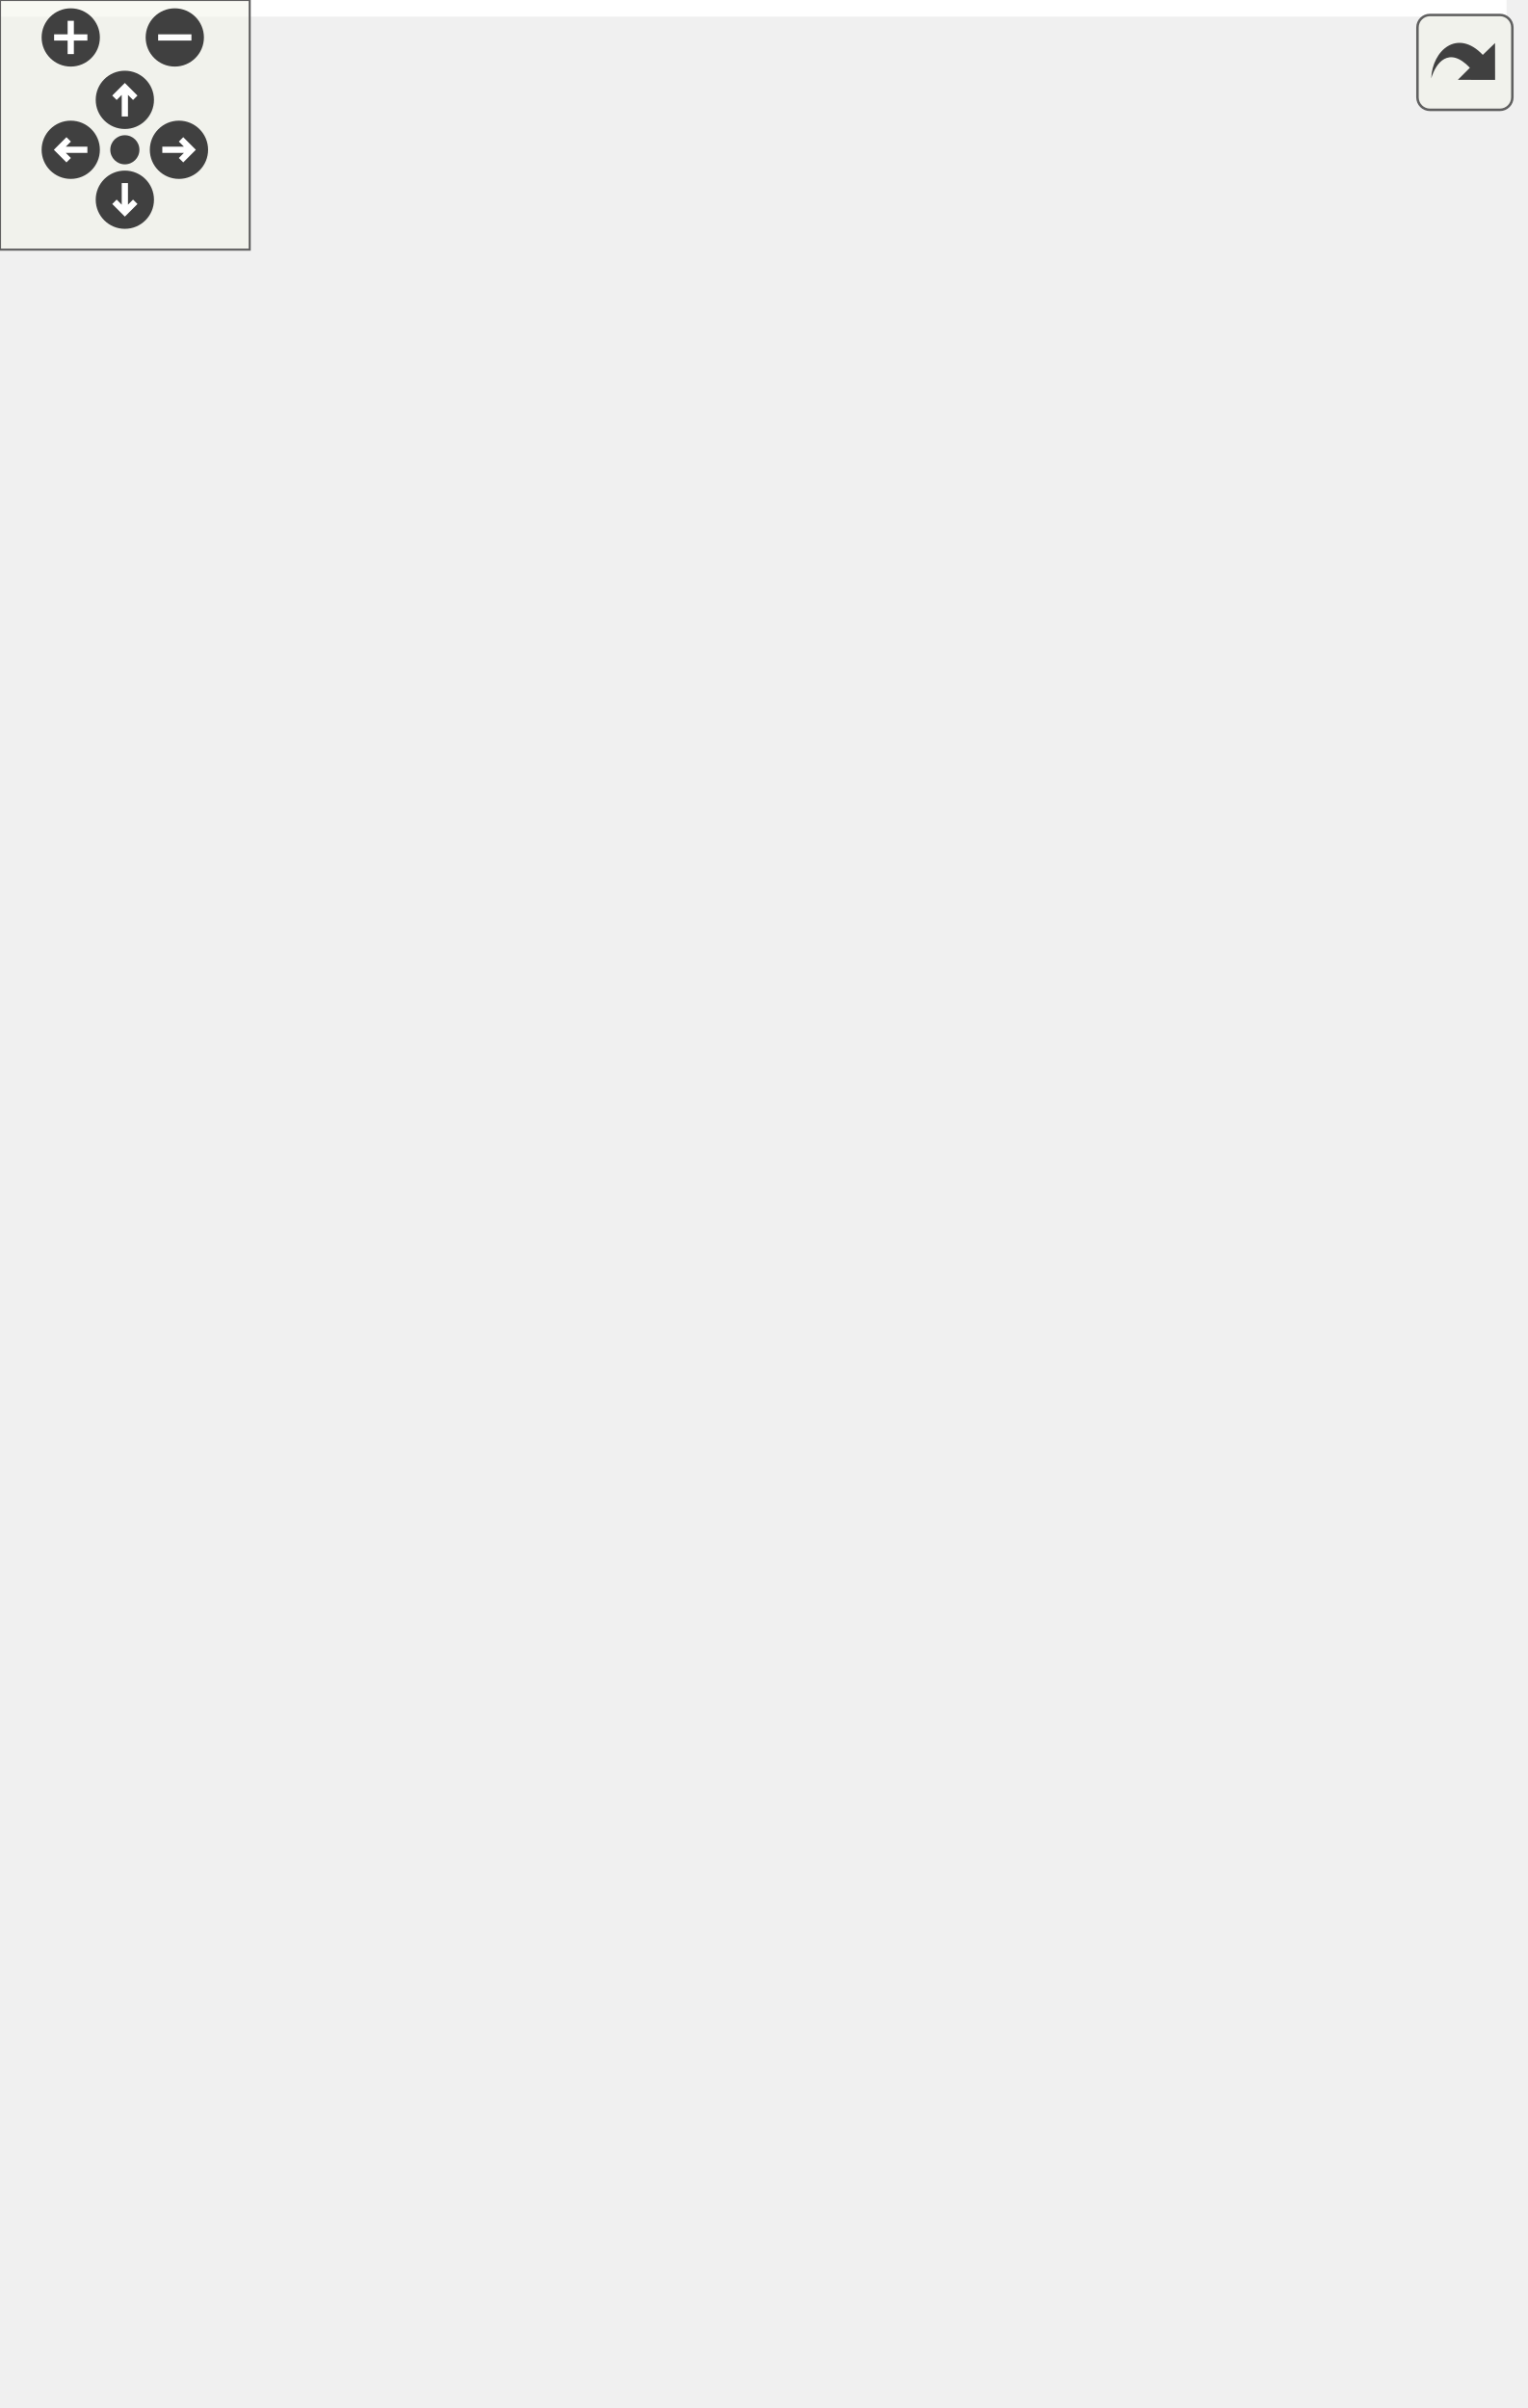
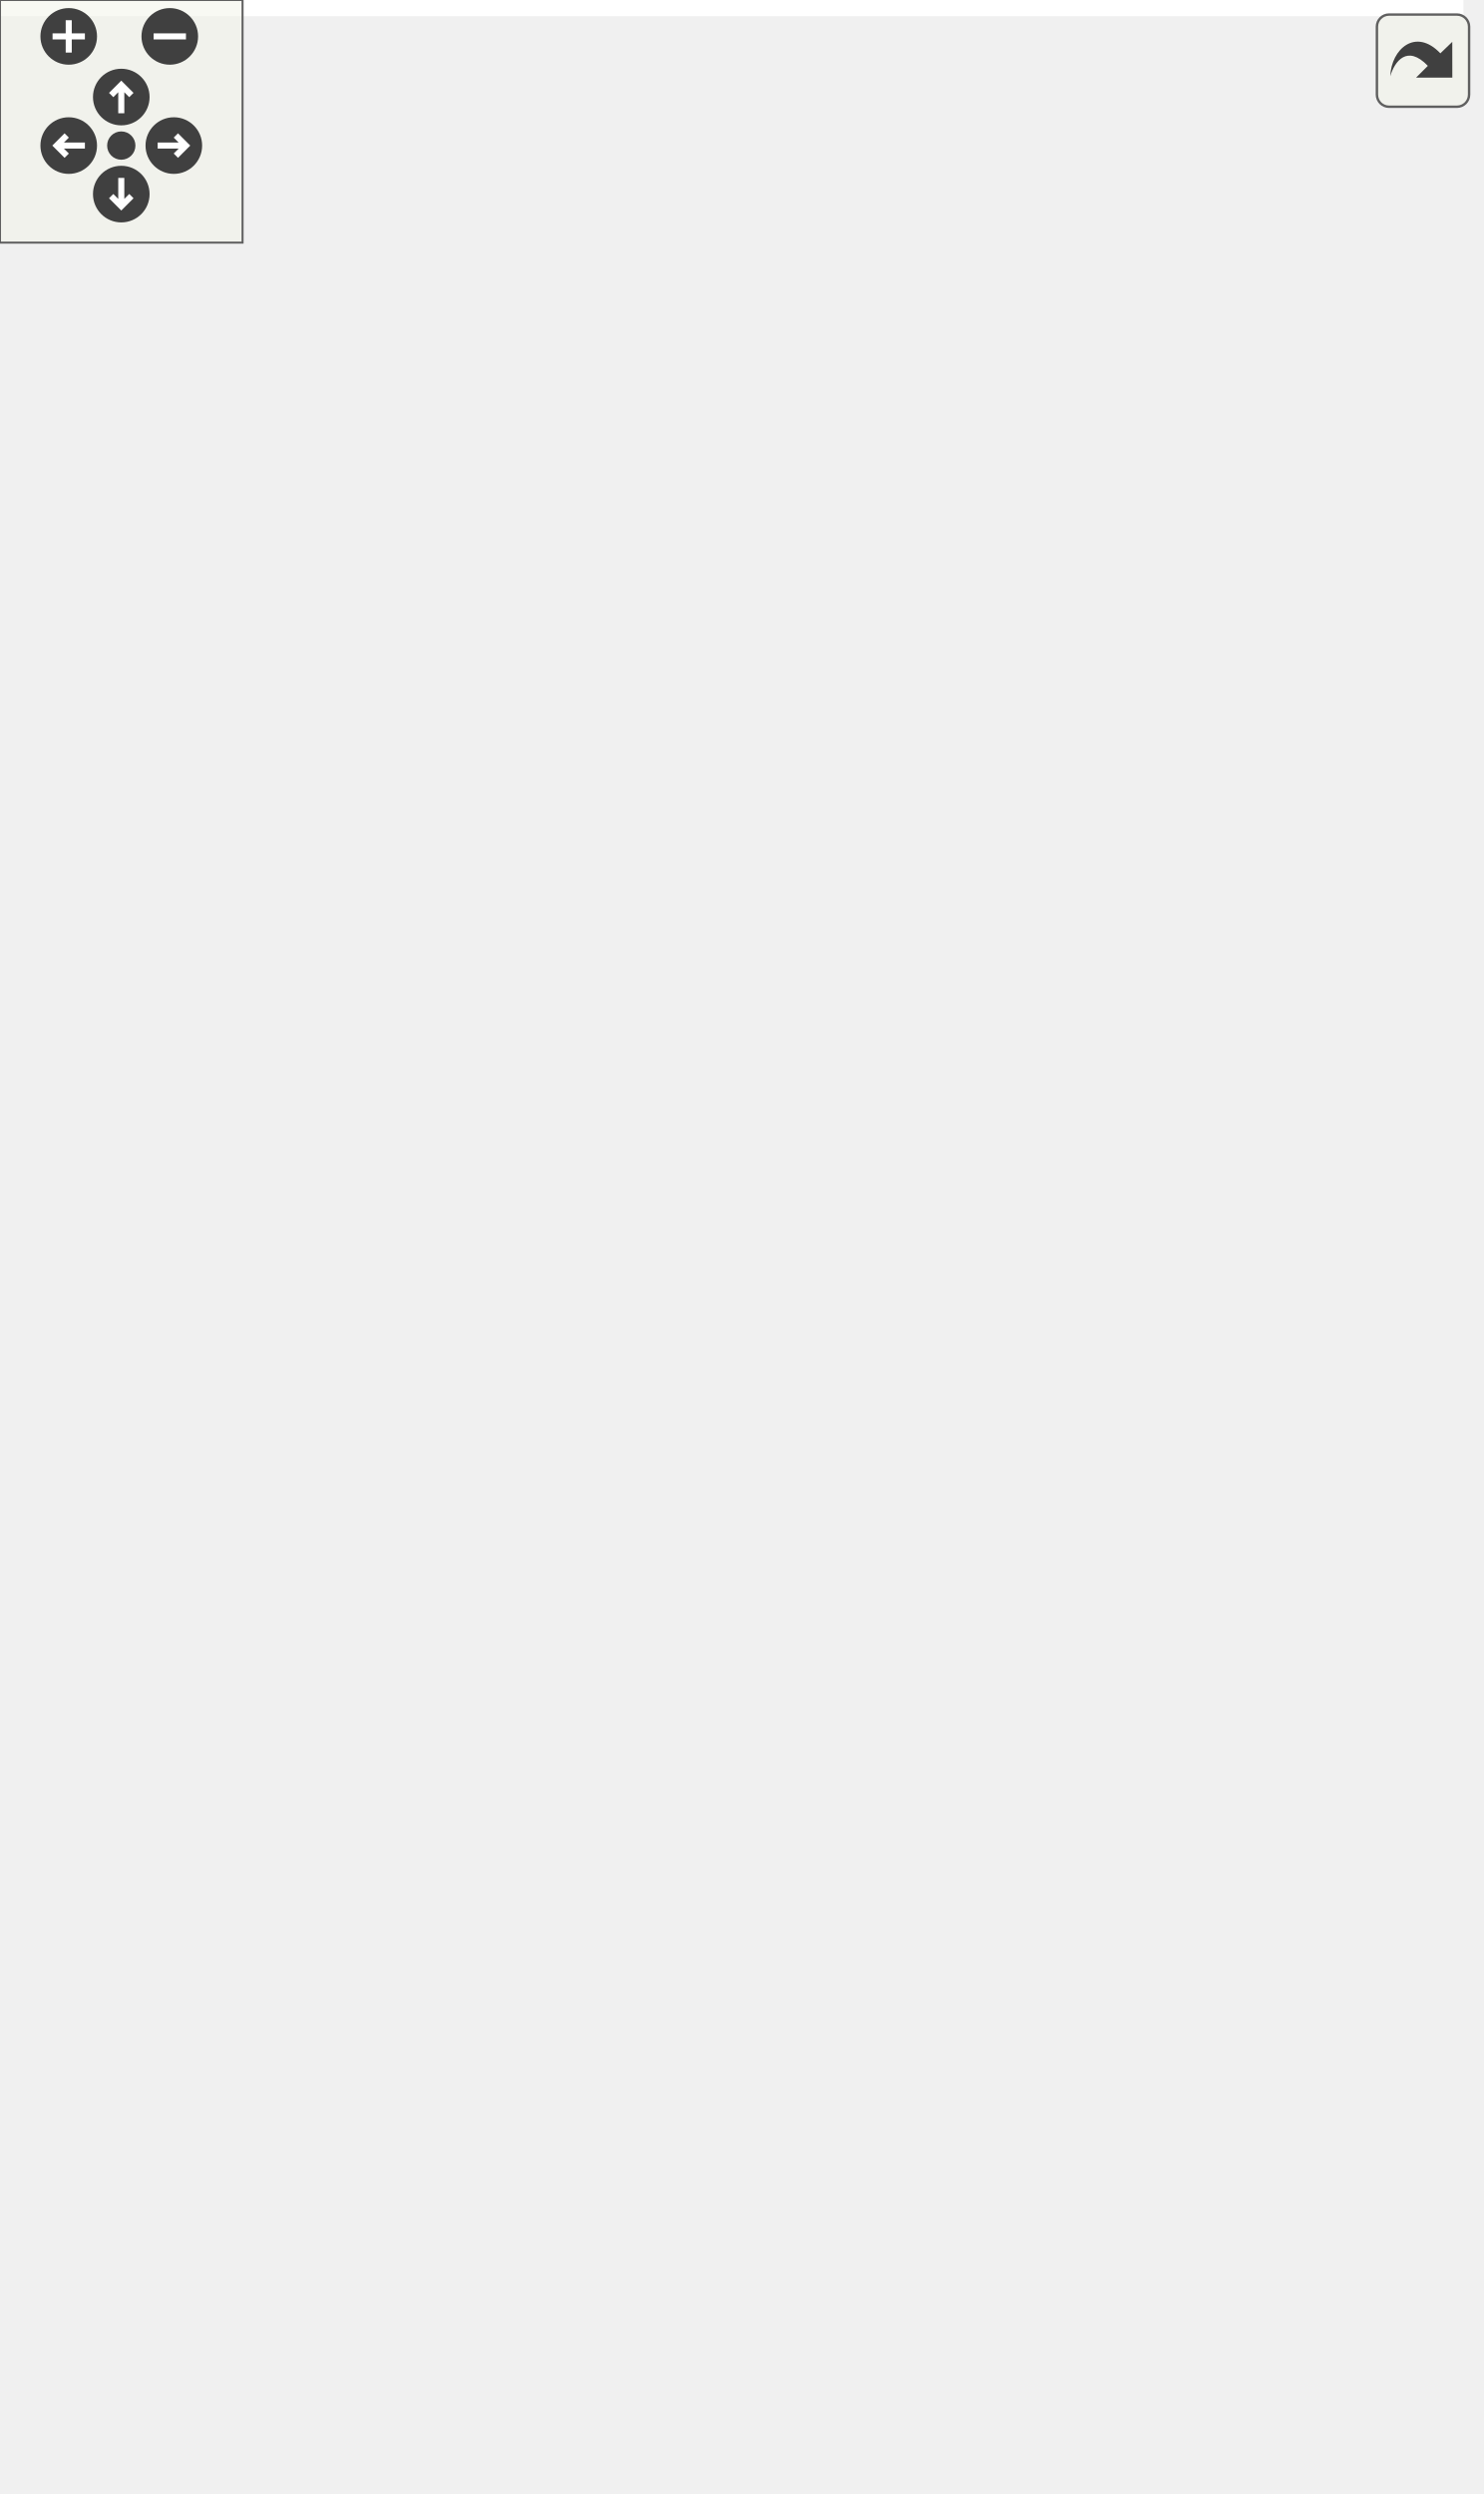
<svg xmlns="http://www.w3.org/2000/svg" xmlns:xlink="http://www.w3.org/1999/xlink" id="main" version="1.1" xml:space="preserve">
  <style type="text/css">
.edge:hover path { stroke: red; }
.edge:hover polygon { stroke: red; fill: red; }
</style>
  <defs>
    <circle id="rim" cx="0" cy="0" r="7" />
    <circle id="rim2" cx="0" cy="0" r="3.5" />
    <g id="zoomPlus">
      <use xlink:href="#rim" fill="#404040">
        <set attributeName="fill" to="#808080" begin="zoomplus.mouseover" end="zoomplus.mouseout" />
      </use>
      <path d="M-4,0h8M0,-4v8" fill="none" stroke="white" stroke-width="1.5" pointer-events="none" />
    </g>
    <g id="zoomMin">
      <use xlink:href="#rim" fill="#404040">
        <set attributeName="fill" to="#808080" begin="zoomminus.mouseover" end="zoomminus.mouseout" />
      </use>
      <path d="M-4,0h8" fill="none" stroke="white" stroke-width="1.5" pointer-events="none" />
    </g>
    <g id="dirArrow">
      <path fill="none" stroke="white" stroke-width="1.5" d="M0,-3.0v7 M-2.5,-0.5L0,-3.0L2.5,-0.5" />
    </g>
    <g id="resetDef">
      <use xlink:href="#rim2" fill="#404040">
        <set attributeName="fill" to="#808080" begin="reset.mouseover" end="reset.mouseout" />
      </use>
    </g>
  </defs>
  <svg id="graph" class="graph">
    <g id="viewport">
-       <polygon fill="#ffffff" stroke="transparent" points="-4,4 -4,-518 362,-518 362,4 -4,4" />
+       <polygon fill="#ffffff" stroke="transparent" points="-4,4 -4,-556 362,-556 362,4 -4,4" />
      <g id="node1" class="node">
-         <polygon fill="#bfbfbf" stroke="#000000" points="0,-247.5 0,-266.5 123,-266.5 123,-247.5 0,-247.5" />
-         <text text-anchor="middle" x="61.5" y="-254.5" font-family="Helvetica,sans-Serif" font-size="10.00" fill="#000000">Command::Command</text>
+         <polygon fill="#bfbfbf" stroke="#000000" points="0,-266.5 0,-285.5 123,-285.5 123,-266.5 0,-266.5" />
+         <text text-anchor="middle" x="61.5" y="-273.5" font-family="Helvetica,sans-Serif" font-size="10.00" fill="#000000">Command::Command</text>
      </g>
      <g id="node2" class="node">
        <g id="a_node2">
          <a xlink:href="mtca4u__mex_8cpp.html#a858603378b15dfaf06dccba5dc032238" target="_top" xlink:title="PrintHelp shows the help text on the console. ">
-             <polygon fill="#ffffff" stroke="#000000" points="177,-494.5 177,-513.5 239,-513.5 239,-494.5 177,-494.5" />
-             <text text-anchor="middle" x="208" y="-501.5" font-family="Helvetica,sans-Serif" font-size="10.00" fill="#000000">PrintHelp</text>
+             <polygon fill="#ffffff" stroke="#000000" points="177,-532.5 177,-551.5 239,-551.5 239,-532.5 177,-532.5" />
+             <text text-anchor="middle" x="208" y="-539.5" font-family="Helvetica,sans-Serif" font-size="10.00" fill="#000000">PrintHelp</text>
          </a>
        </g>
      </g>
      <g id="edge1" class="edge">
-         <path fill="none" stroke="#191970" d="M62.922,-266.742C68.476,-301.397 91.822,-420.081 159,-485 161.571,-487.485 164.503,-489.654 167.626,-491.546" />
-         <polygon fill="#191970" stroke="#191970" points="166.284,-494.789 176.787,-496.176 169.441,-488.542 166.284,-494.789" />
+         <path fill="none" stroke="#191970" d="M62.534,-285.527C66.948,-321.665 87.392,-451.825 159,-523 161.647,-525.631 164.699,-527.907 167.96,-529.873" />
+         <polygon fill="#191970" stroke="#191970" points="166.434,-533.023 176.941,-534.387 169.578,-526.769 166.434,-533.023" />
      </g>
      <g id="node4" class="node">
        <g id="a_node4">
          <a xlink:href="mtca4u__mex_8cpp.html#a9c3a9ae9c67ed4a448f595942fd51956" target="_top" xlink:title="getVersion">
-             <polygon fill="#ffffff" stroke="#000000" points="174,-456.5 174,-475.5 242,-475.5 242,-456.5 174,-456.5" />
-             <text text-anchor="middle" x="208" y="-463.5" font-family="Helvetica,sans-Serif" font-size="10.00" fill="#000000">getVersion</text>
+             <polygon fill="#ffffff" stroke="#000000" points="174,-494.5 174,-513.5 242,-513.5 242,-494.5 174,-494.5" />
+             <text text-anchor="middle" x="208" y="-501.5" font-family="Helvetica,sans-Serif" font-size="10.00" fill="#000000">getVersion</text>
          </a>
        </g>
      </g>
      <g id="edge3" class="edge">
-         <path fill="none" stroke="#191970" d="M63.862,-266.807C71.792,-297.711 100.326,-394.143 159,-447 160.898,-448.71 162.967,-450.273 165.147,-451.701" />
-         <polygon fill="#191970" stroke="#191970" points="163.53,-454.806 173.977,-456.564 166.906,-448.674 163.53,-454.806" />
+         <path fill="none" stroke="#191970" d="M63.364,-285.84C70.094,-318.747 96.137,-426.19 159,-485 160.866,-486.745 162.909,-488.336 165.07,-489.785" />
+         <polygon fill="#191970" stroke="#191970" points="163.417,-492.871 173.852,-494.701 166.835,-486.763 163.417,-492.871" />
      </g>
      <g id="node5" class="node">
        <g id="a_node5">
          <a xlink:href="mtca4u__mex_8cpp.html#adce1f6435e682165260e9197500e73d1" target="_top" xlink:title="openDevice">
-             <polygon fill="#ffffff" stroke="#000000" points="171,-418.5 171,-437.5 245,-437.5 245,-418.5 171,-418.5" />
-             <text text-anchor="middle" x="208" y="-425.5" font-family="Helvetica,sans-Serif" font-size="10.00" fill="#000000">openDevice</text>
+             <polygon fill="#ffffff" stroke="#000000" points="171,-456.5 171,-475.5 245,-475.5 245,-456.5 171,-456.5" />
+             <text text-anchor="middle" x="208" y="-463.5" font-family="Helvetica,sans-Serif" font-size="10.00" fill="#000000">openDevice</text>
          </a>
        </g>
      </g>
      <g id="edge4" class="edge">
-         <path fill="none" stroke="#191970" d="M65.172,-266.675C75.7,-293.182 108.507,-367.734 159,-409 161.04,-410.667 163.243,-412.2 165.547,-413.608" />
-         <polygon fill="#191970" stroke="#191970" points="164.312,-416.911 174.797,-418.435 167.551,-410.705 164.312,-416.911" />
+         <path fill="none" stroke="#191970" d="M64.415,-285.63C73.561,-314.285 104.375,-399.93 159,-447 160.935,-448.668 163.034,-450.198 165.236,-451.601" />
+         <polygon fill="#191970" stroke="#191970" points="163.659,-454.727 174.121,-456.401 166.987,-448.568 163.659,-454.727" />
      </g>
      <g id="node6" class="node">
        <g id="a_node6">
          <a xlink:href="mtca4u__mex_8cpp.html#aa8bc4d5e73a764f61a05dcbecd75e15a" target="_top" xlink:title="closeDevice">
-             <polygon fill="#ffffff" stroke="#000000" points="170,-380.5 170,-399.5 246,-399.5 246,-380.5 170,-380.5" />
-             <text text-anchor="middle" x="208" y="-387.5" font-family="Helvetica,sans-Serif" font-size="10.00" fill="#000000">closeDevice</text>
+             <polygon fill="#ffffff" stroke="#000000" points="170,-418.5 170,-437.5 246,-437.5 246,-418.5 170,-418.5" />
+             <text text-anchor="middle" x="208" y="-425.5" font-family="Helvetica,sans-Serif" font-size="10.00" fill="#000000">closeDevice</text>
          </a>
        </g>
      </g>
      <g id="edge5" class="edge">
-         <path fill="none" stroke="#191970" d="M67.355,-266.655C80.899,-288.243 116.505,-340.881 159,-371 161.643,-372.873 164.495,-374.592 167.447,-376.163" />
-         <polygon fill="#191970" stroke="#191970" points="165.96,-379.332 176.497,-380.442 168.953,-373.004 165.96,-379.332" />
+         <path fill="none" stroke="#191970" d="M66.197,-285.835C78.256,-310.108 112.648,-373.465 159,-409 161.308,-410.769 163.801,-412.393 166.397,-413.879" />
+         <polygon fill="#191970" stroke="#191970" points="164.99,-417.089 175.502,-418.417 168.113,-410.824 164.99,-417.089" />
      </g>
      <g id="node7" class="node">
        <g id="a_node7">
          <a xlink:href="mtca4u__mex_8cpp.html#a51a0463e8e78842851c784617745a24a" target="_top" xlink:title="getInfo">
-             <polygon fill="#ffffff" stroke="#000000" points="182.5,-342.5 182.5,-361.5 233.5,-361.5 233.5,-342.5 182.5,-342.5" />
-             <text text-anchor="middle" x="208" y="-349.5" font-family="Helvetica,sans-Serif" font-size="10.00" fill="#000000">getInfo</text>
+             <polygon fill="#ffffff" stroke="#000000" points="182.5,-380.5 182.5,-399.5 233.5,-399.5 233.5,-380.5 182.5,-380.5" />
+             <text text-anchor="middle" x="208" y="-387.5" font-family="Helvetica,sans-Serif" font-size="10.00" fill="#000000">getInfo</text>
          </a>
        </g>
      </g>
      <g id="edge6" class="edge">
-         <path fill="none" stroke="#191970" d="M71.595,-266.522C88.542,-282.108 124.278,-313.303 159,-333 163.335,-335.459 168.051,-337.734 172.788,-339.791" />
-         <polygon fill="#191970" stroke="#191970" points="171.843,-343.185 182.426,-343.697 174.473,-336.697 171.843,-343.185" />
+         <path fill="none" stroke="#191970" d="M69.099,-285.656C84.325,-304.438 120.428,-346.214 159,-371 163.35,-373.795 168.175,-376.284 173.053,-378.465" />
+         <polygon fill="#191970" stroke="#191970" points="171.803,-381.736 182.384,-382.28 174.452,-375.256 171.803,-381.736" />
      </g>
      <g id="node8" class="node">
        <g id="a_node8">
          <a xlink:href="mtca4u__mex_8cpp.html#aa10d9fcb73e27dff8a7791a799ef70bf" target="_top" xlink:title="getDeviceInfo">
-             <polygon fill="#ffffff" stroke="#000000" points="165.5,-304.5 165.5,-323.5 250.5,-323.5 250.5,-304.5 165.5,-304.5" />
-             <text text-anchor="middle" x="208" y="-311.5" font-family="Helvetica,sans-Serif" font-size="10.00" fill="#000000">getDeviceInfo</text>
+             <polygon fill="#ffffff" stroke="#000000" points="165.5,-342.5 165.5,-361.5 250.5,-361.5 250.5,-342.5 165.5,-342.5" />
+             <text text-anchor="middle" x="208" y="-349.5" font-family="Helvetica,sans-Serif" font-size="10.00" fill="#000000">getDeviceInfo</text>
          </a>
        </g>
      </g>
      <g id="edge7" class="edge">
-         <path fill="none" stroke="#191970" d="M85.938,-266.538C105.655,-274.23 134.109,-285.324 159,-295 163.819,-296.873 168.906,-298.849 173.906,-300.789" />
-         <polygon fill="#191970" stroke="#191970" points="172.732,-304.087 183.321,-304.44 175.263,-297.561 172.732,-304.087" />
+         <path fill="none" stroke="#191970" d="M76.292,-285.651C95.053,-297.653 128.625,-318.347 159,-333 163.038,-334.948 167.332,-336.848 171.634,-338.647" />
+         <polygon fill="#191970" stroke="#191970" points="170.385,-341.918 180.969,-342.403 172.998,-335.424 170.385,-341.918" />
      </g>
      <g id="node9" class="node">
        <g id="a_node9">
          <a xlink:href="mtca4u__mex_8cpp.html#a7f386cde593b4abc5da77f73e1b5a0c5" target="_top" xlink:title="getRegisterInfo">
-             <polygon fill="#ffffff" stroke="#000000" points="162.5,-266.5 162.5,-285.5 253.5,-285.5 253.5,-266.5 162.5,-266.5" />
-             <text text-anchor="middle" x="208" y="-273.5" font-family="Helvetica,sans-Serif" font-size="10.00" fill="#000000">getRegisterInfo</text>
+             <polygon fill="#ffffff" stroke="#000000" points="162.5,-304.5 162.5,-323.5 253.5,-323.5 253.5,-304.5 162.5,-304.5" />
+             <text text-anchor="middle" x="208" y="-311.5" font-family="Helvetica,sans-Serif" font-size="10.00" fill="#000000">getRegisterInfo</text>
          </a>
        </g>
      </g>
      <g id="edge8" class="edge">
-         <path fill="none" stroke="#191970" d="M123.205,-265.003C132.852,-266.254 142.774,-267.541 152.278,-268.773" />
-         <polygon fill="#191970" stroke="#191970" points="152.026,-272.27 162.393,-270.085 152.926,-265.328 152.026,-272.27" />
+         <path fill="none" stroke="#191970" d="M98.468,-285.589C117.626,-290.558 141.214,-296.677 161.588,-301.961" />
+         <polygon fill="#191970" stroke="#191970" points="160.739,-305.357 171.298,-304.48 162.497,-298.581 160.739,-305.357" />
      </g>
      <g id="node10" class="node">
        <g id="a_node10">
          <a xlink:href="mtca4u__mex_8cpp.html#a65814bb1b392bbf433793d15c7a7362e" target="_top" xlink:title="getRegisterSize">
-             <polygon fill="#ffffff" stroke="#000000" points="162,-228.5 162,-247.5 254,-247.5 254,-228.5 162,-228.5" />
-             <text text-anchor="middle" x="208" y="-235.5" font-family="Helvetica,sans-Serif" font-size="10.00" fill="#000000">getRegisterSize</text>
+             <polygon fill="#ffffff" stroke="#000000" points="162,-266.5 162,-285.5 254,-285.5 254,-266.5 162,-266.5" />
+             <text text-anchor="middle" x="208" y="-273.5" font-family="Helvetica,sans-Serif" font-size="10.00" fill="#000000">getRegisterSize</text>
          </a>
        </g>
      </g>
      <g id="edge9" class="edge">
-         <path fill="none" stroke="#191970" d="M123.205,-248.997C132.737,-247.761 142.538,-246.49 151.938,-245.271" />
-         <polygon fill="#191970" stroke="#191970" points="152.483,-248.73 161.95,-243.972 151.583,-241.788 152.483,-248.73" />
+         <path fill="none" stroke="#191970" d="M123.205,-276C132.737,-276 142.538,-276 151.938,-276" />
+         <polygon fill="#191970" stroke="#191970" points="151.95,-279.5 161.95,-276 151.95,-272.5 151.95,-279.5" />
      </g>
      <g id="node11" class="node">
        <g id="a_node11">
          <a xlink:href="mtca4u__mex_8cpp.html#a891ecc5c0842dbd1dbfa7bf8359f8abf" target="_top" xlink:title="readRegister">
-             <polygon fill="#ffffff" stroke="#000000" points="169,-190.5 169,-209.5 247,-209.5 247,-190.5 169,-190.5" />
-             <text text-anchor="middle" x="208" y="-197.5" font-family="Helvetica,sans-Serif" font-size="10.00" fill="#000000">readRegister</text>
+             <polygon fill="#ffffff" stroke="#000000" points="169,-228.5 169,-247.5 247,-247.5 247,-228.5 169,-228.5" />
+             <text text-anchor="middle" x="208" y="-235.5" font-family="Helvetica,sans-Serif" font-size="10.00" fill="#000000">readRegister</text>
          </a>
        </g>
      </g>
      <g id="edge10" class="edge">
-         <path fill="none" stroke="#191970" d="M85.938,-247.462C105.655,-239.77 134.109,-228.676 159,-219 163.819,-217.126 168.906,-215.151 173.906,-213.211" />
-         <polygon fill="#191970" stroke="#191970" points="175.263,-216.439 183.321,-209.56 172.732,-209.913 175.263,-216.439" />
+         <path fill="none" stroke="#191970" d="M98.468,-266.411C117.626,-261.442 141.214,-255.323 161.588,-250.039" />
+         <polygon fill="#191970" stroke="#191970" points="162.497,-253.419 171.298,-247.52 160.739,-246.643 162.497,-253.419" />
      </g>
      <g id="node12" class="node">
        <g id="a_node12">
          <a xlink:href="mtca4u__mex_8cpp.html#afbd8a7da818a93b059e7f91fa479cf88" target="_top" xlink:title="writeRegister">
-             <polygon fill="#ffffff" stroke="#000000" points="167.5,-152.5 167.5,-171.5 248.5,-171.5 248.5,-152.5 167.5,-152.5" />
-             <text text-anchor="middle" x="208" y="-159.5" font-family="Helvetica,sans-Serif" font-size="10.00" fill="#000000">writeRegister</text>
+             <polygon fill="#ffffff" stroke="#000000" points="167.5,-190.5 167.5,-209.5 248.5,-209.5 248.5,-190.5 167.5,-190.5" />
+             <text text-anchor="middle" x="208" y="-197.5" font-family="Helvetica,sans-Serif" font-size="10.00" fill="#000000">writeRegister</text>
          </a>
        </g>
      </g>
      <g id="edge11" class="edge">
-         <path fill="none" stroke="#191970" d="M71.595,-247.478C88.542,-231.892 124.278,-200.697 159,-181 162.429,-179.055 166.096,-177.225 169.823,-175.528" />
-         <polygon fill="#191970" stroke="#191970" points="171.271,-178.715 179.11,-171.588 168.537,-172.271 171.271,-178.715" />
+         <path fill="none" stroke="#191970" d="M76.292,-266.349C95.053,-254.347 128.625,-233.653 159,-219 163.038,-217.052 167.332,-215.152 171.634,-213.353" />
+         <polygon fill="#191970" stroke="#191970" points="172.998,-216.576 180.969,-209.597 170.385,-210.082 172.998,-216.576" />
      </g>
      <g id="node13" class="node">
        <g id="a_node13">
          <a xlink:href="mtca4u__mex_8cpp.html#a31bbb0c88a6f2c38473fb2b592e731b9" target="_top" xlink:title="readDmaRaw">
-             <polygon fill="#ffffff" stroke="#000000" points="166.5,-114.5 166.5,-133.5 249.5,-133.5 249.5,-114.5 166.5,-114.5" />
-             <text text-anchor="middle" x="208" y="-121.5" font-family="Helvetica,sans-Serif" font-size="10.00" fill="#000000">readDmaRaw</text>
+             <polygon fill="#ffffff" stroke="#000000" points="166.5,-152.5 166.5,-171.5 249.5,-171.5 249.5,-152.5 166.5,-152.5" />
+             <text text-anchor="middle" x="208" y="-159.5" font-family="Helvetica,sans-Serif" font-size="10.00" fill="#000000">readDmaRaw</text>
          </a>
        </g>
      </g>
      <g id="edge12" class="edge">
-         <path fill="none" stroke="#191970" d="M67.355,-247.345C80.899,-225.757 116.505,-173.119 159,-143 161.643,-141.127 164.495,-139.408 167.447,-137.837" />
-         <polygon fill="#191970" stroke="#191970" points="168.953,-140.996 176.497,-133.558 165.96,-134.668 168.953,-140.996" />
+         <path fill="none" stroke="#191970" d="M69.099,-266.344C84.325,-247.562 120.428,-205.786 159,-181 161.968,-179.093 165.158,-177.328 168.435,-175.706" />
+         <polygon fill="#191970" stroke="#191970" points="170.092,-178.799 177.786,-171.515 167.229,-172.411 170.092,-178.799" />
      </g>
      <g id="node14" class="node">
        <g id="a_node14">
          <a xlink:href="mtca4u__mex_8cpp.html#a75e4008b17a035c01b28287af689542a" target="_top" xlink:title="readSequence">
-             <polygon fill="#ffffff" stroke="#000000" points="165,-76.5 165,-95.5 251,-95.5 251,-76.5 165,-76.5" />
-             <text text-anchor="middle" x="208" y="-83.5" font-family="Helvetica,sans-Serif" font-size="10.00" fill="#000000">readSequence</text>
+             <polygon fill="#ffffff" stroke="#000000" points="165,-114.5 165,-133.5 251,-133.5 251,-114.5 165,-114.5" />
+             <text text-anchor="middle" x="208" y="-121.5" font-family="Helvetica,sans-Serif" font-size="10.00" fill="#000000">readSequence</text>
          </a>
        </g>
      </g>
      <g id="edge13" class="edge">
-         <path fill="none" stroke="#191970" d="M65.172,-247.325C75.7,-220.819 108.507,-146.266 159,-105 161.04,-103.333 163.243,-101.8 165.547,-100.392" />
-         <polygon fill="#191970" stroke="#191970" points="167.551,-103.295 174.797,-95.565 164.312,-97.089 167.551,-103.295" />
+         <path fill="none" stroke="#191970" d="M66.197,-266.165C78.256,-241.892 112.648,-178.535 159,-143 161.308,-141.231 163.801,-139.607 166.397,-138.121" />
+         <polygon fill="#191970" stroke="#191970" points="168.113,-141.176 175.502,-133.583 164.99,-134.911 168.113,-141.176" />
      </g>
      <g id="node15" class="node">
        <g id="a_node15">
          <a xlink:href="mtca4u__mex_8cpp.html#aebad898199b0ec443d755c6f79d9aa79" target="_top" xlink:title="setDMapFilePath">
-             <polygon fill="#ffffff" stroke="#000000" points="159.5,-38.5 159.5,-57.5 256.5,-57.5 256.5,-38.5 159.5,-38.5" />
-             <text text-anchor="middle" x="208" y="-45.5" font-family="Helvetica,sans-Serif" font-size="10.00" fill="#000000">setDMapFilePath</text>
+             <polygon fill="#ffffff" stroke="#000000" points="159.5,-76.5 159.5,-95.5 256.5,-95.5 256.5,-76.5 159.5,-76.5" />
+             <text text-anchor="middle" x="208" y="-83.5" font-family="Helvetica,sans-Serif" font-size="10.00" fill="#000000">setDMapFilePath</text>
          </a>
        </g>
      </g>
      <g id="edge14" class="edge">
-         <path fill="none" stroke="#191970" d="M63.862,-247.193C71.792,-216.289 100.326,-119.857 159,-67 160.735,-65.437 162.613,-63.997 164.588,-62.67" />
-         <polygon fill="#191970" stroke="#191970" points="166.709,-65.494 173.724,-57.554 163.289,-59.386 166.709,-65.494" />
+         <path fill="none" stroke="#191970" d="M64.415,-266.37C73.561,-237.715 104.375,-152.071 159,-105 160.935,-103.332 163.034,-101.802 165.236,-100.399" />
+         <polygon fill="#191970" stroke="#191970" points="166.987,-103.431 174.121,-95.599 163.659,-97.273 166.987,-103.431" />
      </g>
      <g id="node16" class="node">
        <g id="a_node16">
          <a xlink:href="mtca4u__mex_8cpp.html#a1c3c8a674059a8ddff8a5cdc772a4d11" target="_top" xlink:title="getDMapFilePath">
-             <polygon fill="#ffffff" stroke="#000000" points="159,-.5 159,-19.5 257,-19.5 257,-.5 159,-.5" />
-             <text text-anchor="middle" x="208" y="-7.5" font-family="Helvetica,sans-Serif" font-size="10.00" fill="#000000">getDMapFilePath</text>
+             <polygon fill="#ffffff" stroke="#000000" points="159,-38.5 159,-57.5 257,-57.5 257,-38.5 159,-38.5" />
+             <text text-anchor="middle" x="208" y="-45.5" font-family="Helvetica,sans-Serif" font-size="10.00" fill="#000000">getDMapFilePath</text>
          </a>
        </g>
      </g>
      <g id="edge15" class="edge">
-         <path fill="none" stroke="#191970" d="M62.922,-247.258C68.476,-212.603 91.822,-93.919 159,-29 160.626,-27.429 162.396,-25.984 164.268,-24.655" />
-         <polygon fill="#191970" stroke="#191970" points="166.129,-27.621 172.987,-19.546 162.59,-21.582 166.129,-27.621" />
+         <path fill="none" stroke="#191970" d="M63.364,-266.16C70.094,-233.253 96.137,-125.81 159,-67 160.678,-65.43 162.5,-63.985 164.422,-62.656" />
+         <polygon fill="#191970" stroke="#191970" points="166.413,-65.549 173.347,-57.538 162.931,-59.476 166.413,-65.549" />
+       </g>
+       <g id="node17" class="node">
+         <g id="a_node17">
+           <a xlink:href="mtca4u__mex_8cpp.html#a37984ca121dea686f9d31a7a1ee048a1" target="_top" xlink:title="readRaw">
+             <polygon fill="#ffffff" stroke="#000000" points="178.5,-.5 178.5,-19.5 237.5,-19.5 237.5,-.5 178.5,-.5" />
+             <text text-anchor="middle" x="208" y="-7.5" font-family="Helvetica,sans-Serif" font-size="10.00" fill="#000000">readRaw</text>
+           </a>
+         </g>
+       </g>
+       <g id="edge16" class="edge">
+         <path fill="none" stroke="#191970" d="M62.534,-266.473C66.948,-230.335 87.392,-100.175 159,-29 162.021,-25.997 165.57,-23.457 169.354,-21.312" />
+         <polygon fill="#191970" stroke="#191970" points="170.935,-24.436 178.471,-16.989 167.936,-18.111 170.935,-24.436" />
      </g>
      <g id="node3" class="node">
        <g id="a_node3">
          <a xlink:href="mtca4u__mex_8cpp.html#a2561ce9ba43afe1f0aa15f1689b88574" target="_top" xlink:title="mexPrintf">
-             <polygon fill="#ffffff" stroke="#000000" points="293,-494.5 293,-513.5 358,-513.5 358,-494.5 293,-494.5" />
-             <text text-anchor="middle" x="325.5" y="-501.5" font-family="Helvetica,sans-Serif" font-size="10.00" fill="#000000">mexPrintf</text>
+             <polygon fill="#ffffff" stroke="#000000" points="293,-532.5 293,-551.5 358,-551.5 358,-532.5 293,-532.5" />
+             <text text-anchor="middle" x="325.5" y="-539.5" font-family="Helvetica,sans-Serif" font-size="10.00" fill="#000000">mexPrintf</text>
          </a>
        </g>
      </g>
      <g id="edge2" class="edge">
-         <path fill="none" stroke="#191970" d="M239.179,-504C252.528,-504 268.334,-504 282.748,-504" />
-         <polygon fill="#191970" stroke="#191970" points="282.943,-507.5 292.943,-504 282.943,-500.5 282.943,-507.5" />
+         <path fill="none" stroke="#191970" d="M239.179,-542C252.528,-542 268.334,-542 282.748,-542" />
+         <polygon fill="#191970" stroke="#191970" points="282.943,-545.5 292.943,-542 282.943,-538.5 282.943,-545.5" />
      </g>
    </g>
  </svg>
  <g id="navigator" transform="translate(0 0)" fill="#404254">
    <rect fill="#f2f5e9" fill-opacity="0.5" stroke="#606060" stroke-width=".5" x="0" y="0" width="60" height="60" />
    <use id="zoomplus" xlink:href="#zoomPlus" x="17" y="9" />
    <use id="zoomminus" xlink:href="#zoomMin" x="42" y="9" />
    <use id="reset" xlink:href="#resetDef" x="30" y="36" />
    <g id="arrowUp" xlink:href="#dirArrow" transform="translate(30 24)">
      <use xlink:href="#rim" fill="#404040">
        <set attributeName="fill" to="#808080" begin="arrowUp.mouseover" end="arrowUp.mouseout" />
      </use>
      <path fill="none" stroke="white" stroke-width="1.5" d="M0,-3.0v7 M-2.5,-0.5L0,-3.0L2.5,-0.5" />
    </g>
    <g id="arrowRight" xlink:href="#dirArrow" transform="rotate(90) translate(36 -43)">
      <use xlink:href="#rim" fill="#404040">
        <set attributeName="fill" to="#808080" begin="arrowRight.mouseover" end="arrowRight.mouseout" />
      </use>
      <path fill="none" stroke="white" stroke-width="1.5" d="M0,-3.0v7 M-2.5,-0.5L0,-3.0L2.5,-0.5" />
    </g>
    <g id="arrowDown" xlink:href="#dirArrow" transform="rotate(180) translate(-30 -48)">
      <use xlink:href="#rim" fill="#404040">
        <set attributeName="fill" to="#808080" begin="arrowDown.mouseover" end="arrowDown.mouseout" />
      </use>
      <path fill="none" stroke="white" stroke-width="1.5" d="M0,-3.0v7 M-2.5,-0.5L0,-3.0L2.5,-0.5" />
    </g>
    <g id="arrowLeft" xlink:href="#dirArrow" transform="rotate(270) translate(-36 17)">
      <use xlink:href="#rim" fill="#404040">
        <set attributeName="fill" to="#808080" begin="arrowLeft.mouseover" end="arrowLeft.mouseout" />
      </use>
      <path fill="none" stroke="white" stroke-width="1.5" d="M0,-3.0v7 M-2.5,-0.5L0,-3.0L2.5,-0.5" />
    </g>
  </g>
  <svg viewBox="0 0 15 15" width="100%" height="30px" preserveAspectRatio="xMaxYMin meet">
    <g id="arrow_out" transform="scale(0.3 0.3)">
      <a xlink:href="struct_command_a1f3a4c79d81c23a2fa867585f2f2cc08_cgraph_org.svg" target="_base">
        <rect id="button" ry="5" rx="5" y="6" x="6" height="38" width="38" fill="#f2f5e9" fill-opacity="0.5" stroke="#606060" stroke-width="1.0" />
        <path id="arrow" d="M 11.5,31.437 C 11.94,20.098 22.043,11.323 32.159,21.979 L 37.069,17.246 C 37.069,17.246 37.088,32 37.088,32 L 22.16,31.978 C 22.16,31.978 26.998,27.14 26.998,27.14 C 18.529,18.264 13.292,25.23 11.5,31.437 z" style="fill:#404040;" />
      </a>
    </g>
  </svg>
</svg>
